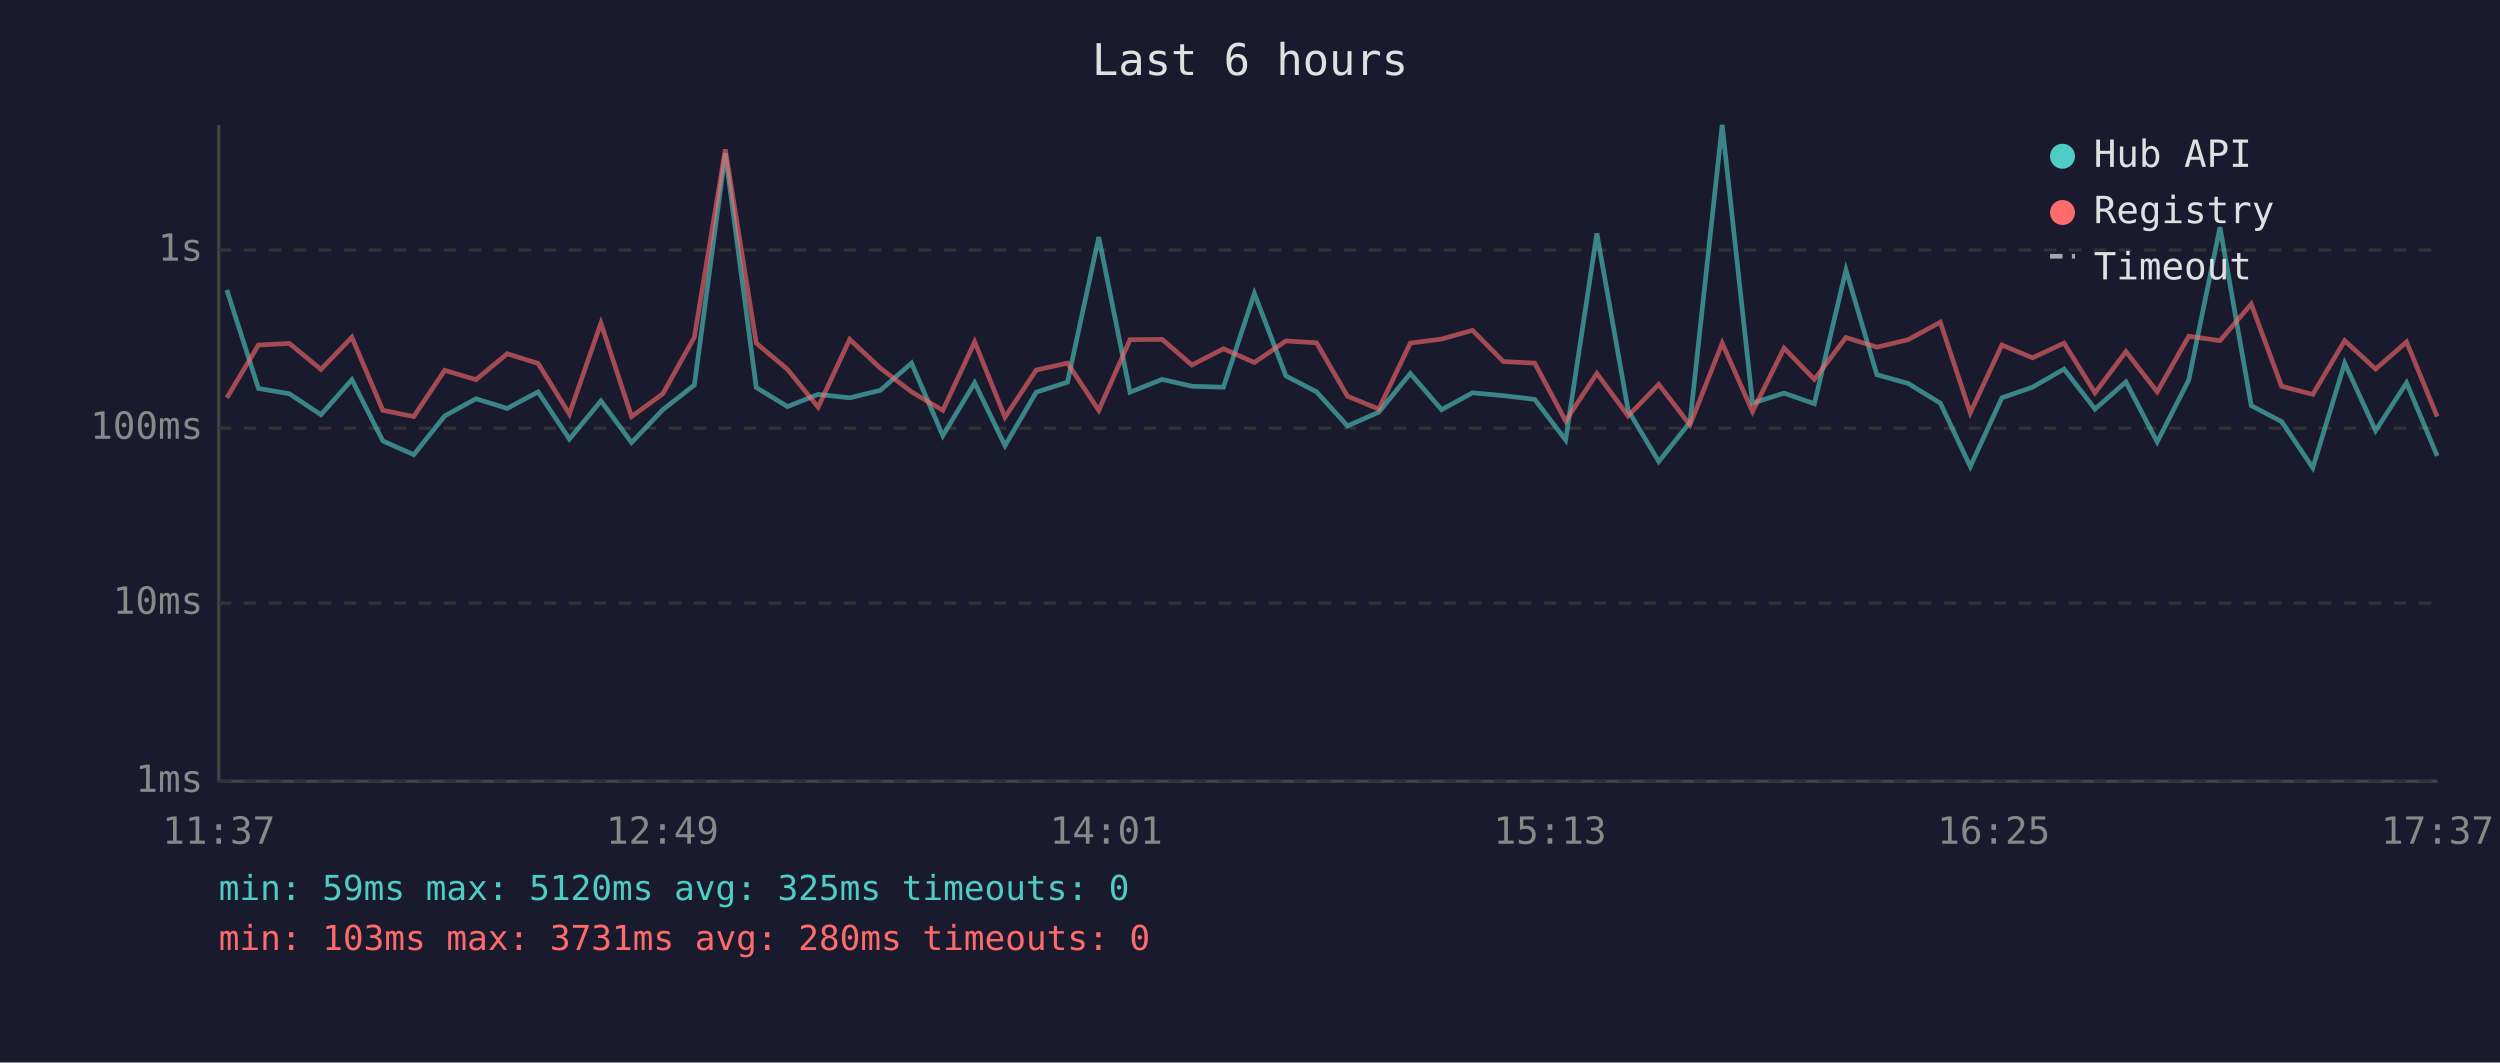
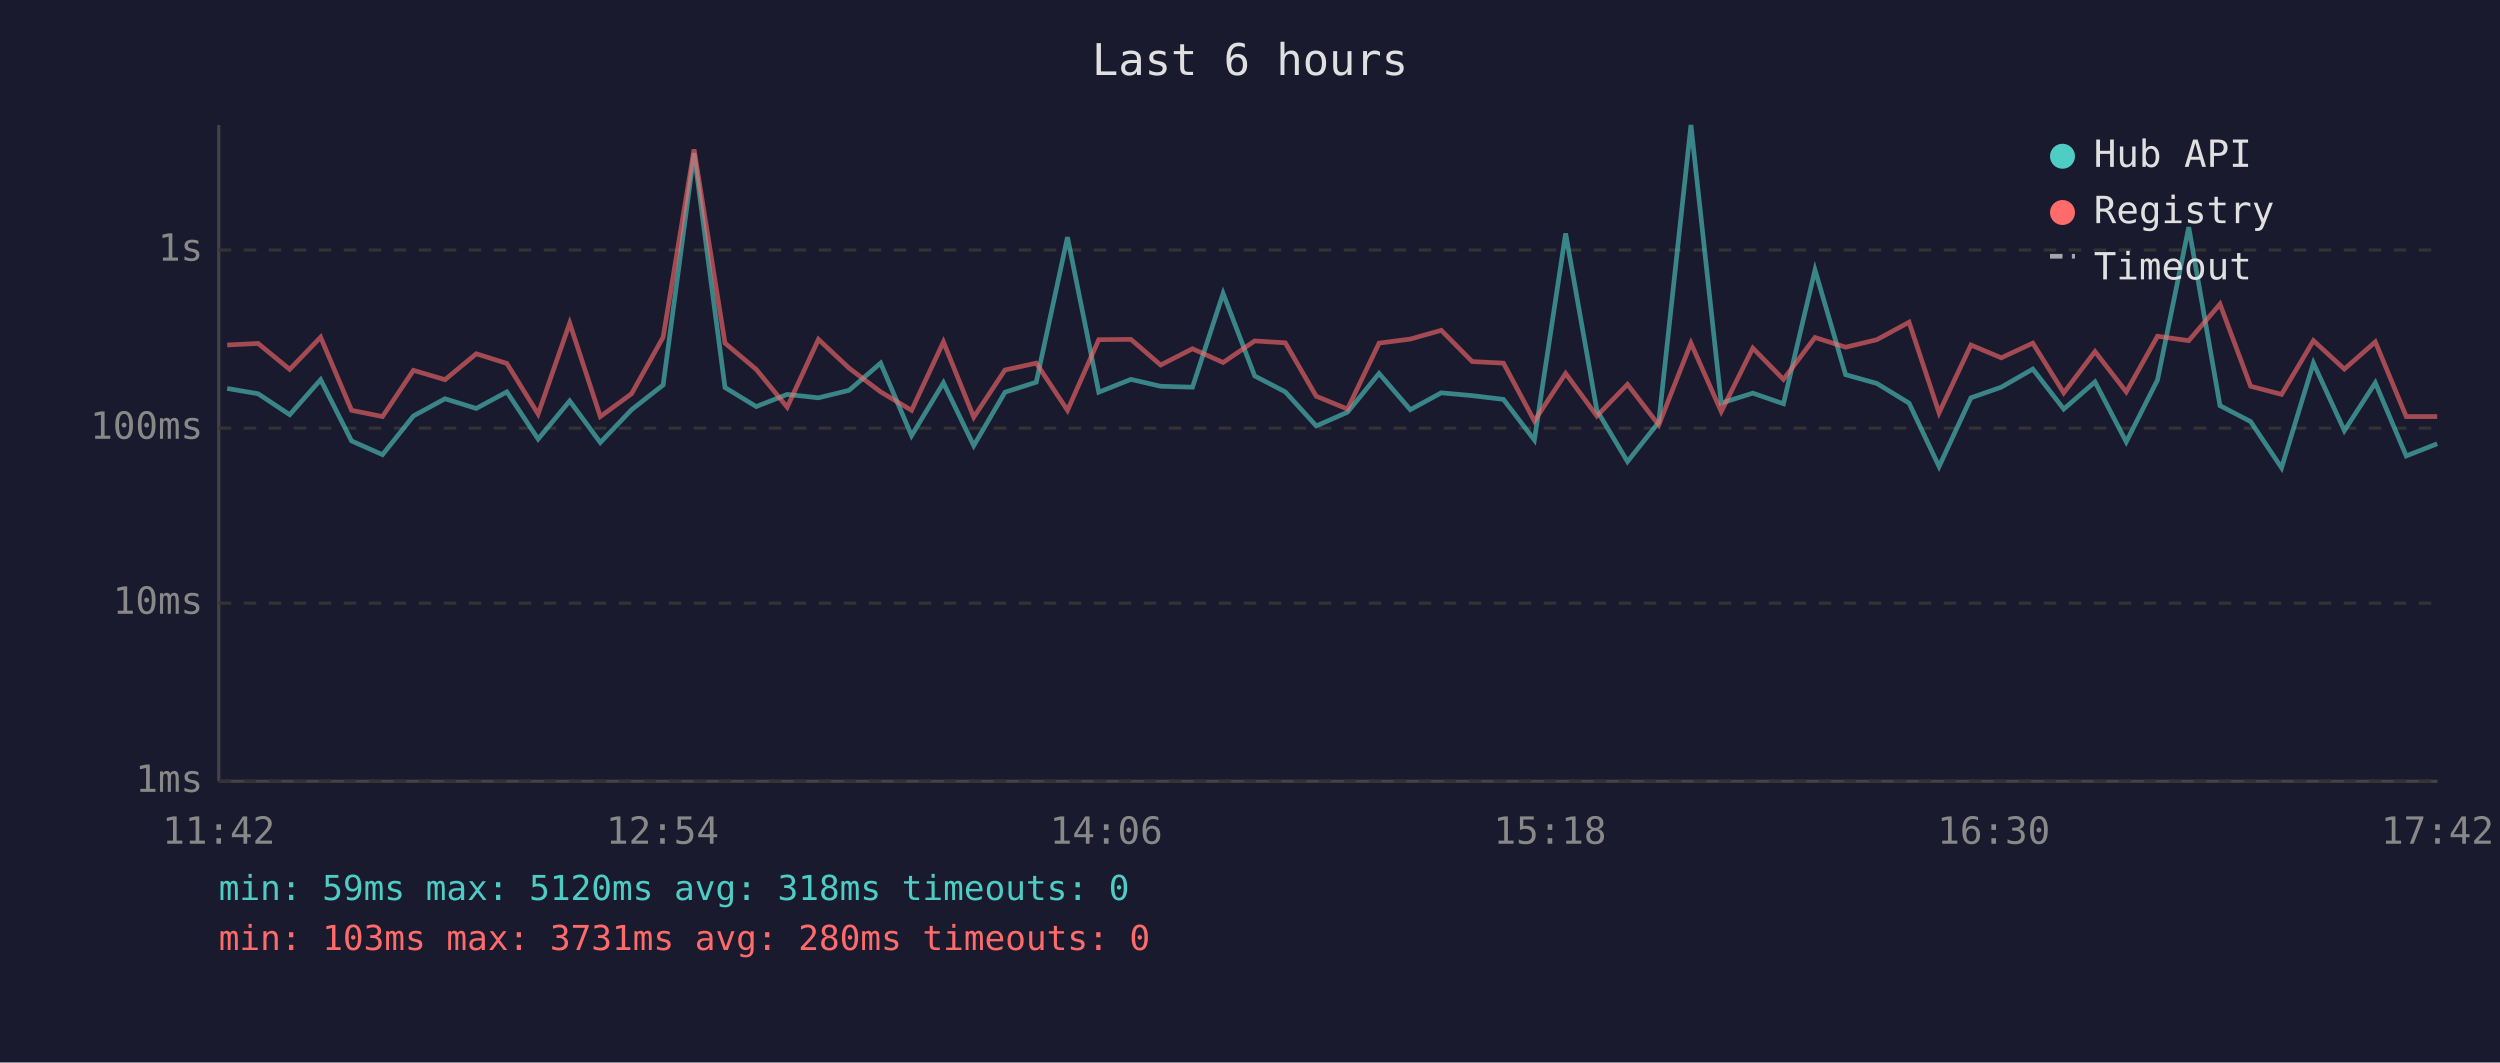
<svg xmlns="http://www.w3.org/2000/svg" viewBox="0 0 800 340" font-family="monospace" font-size="12">
  <rect width="800" height="340" fill="#1a1a2e" />
  <text x="400" y="24" fill="#e0e0e0" font-size="14" text-anchor="middle">Last 6 hours</text>
  <line x1="70" y1="40" x2="70" y2="250" stroke="#444" stroke-width="1" />
  <line x1="70" y1="250" x2="780" y2="250" stroke="#444" stroke-width="1" />
  <line x1="70" y1="250" x2="780" y2="250" stroke="#333" stroke-width="1" stroke-dasharray="4" />
  <text x="65" y="250" fill="#888" text-anchor="end" dominant-baseline="middle">1ms</text>
  <line x1="70" y1="193" x2="780" y2="193" stroke="#333" stroke-width="1" stroke-dasharray="4" />
  <text x="65" y="193" fill="#888" text-anchor="end" dominant-baseline="middle">10ms</text>
  <line x1="70" y1="137" x2="780" y2="137" stroke="#333" stroke-width="1" stroke-dasharray="4" />
  <text x="65" y="137" fill="#888" text-anchor="end" dominant-baseline="middle">100ms</text>
  <line x1="70" y1="80" x2="780" y2="80" stroke="#333" stroke-width="1" stroke-dasharray="4" />
  <text x="65" y="80" fill="#888" text-anchor="end" dominant-baseline="middle">1s</text>
-   <text x="70" y="270" fill="#888" text-anchor="middle">11:37</text>
-   <text x="212" y="270" fill="#888" text-anchor="middle">12:49</text>
-   <text x="354" y="270" fill="#888" text-anchor="middle">14:01</text>
-   <text x="496" y="270" fill="#888" text-anchor="middle">15:13</text>
-   <text x="638" y="270" fill="#888" text-anchor="middle">16:25</text>
-   <text x="780" y="270" fill="#888" text-anchor="middle">17:37</text>
-   <polyline points="72.6,92.8 82.7,124.3 92.6,126.0 102.7,132.7 112.6,121.5 122.5,141.1 132.4,145.5 142.3,133.1 152.3,127.6 162.3,130.7 172.2,125.4 182.2,140.5 192.3,128.3 202.1,141.6 212.1,131.1 222.2,123.2 232.1,49.0 242.0,124.0 252.0,130.1 261.8,126.2 271.9,127.3 281.7,124.9 291.7,116.2 301.7,139.4 311.9,122.5 321.6,142.6 331.6,125.5 341.6,122.3 351.6,75.9 361.6,125.5 371.9,121.4 381.4,123.6 391.5,123.9 401.4,93.9 411.5,120.3 421.3,125.4 431.2,136.3 441.2,131.9 451.3,119.5 461.3,131.1 471.2,125.7 481.1,126.6 491.1,127.8 501.0,140.8 511.0,74.7 521.0,131.3 530.8,147.7 540.8,135.1 551.1,40.0 560.8,129.0 570.9,125.8 580.6,129.2 590.7,86.4 600.6,119.9 610.6,122.7 620.9,129.0 630.5,149.3 640.6,127.3 650.4,123.9 660.5,118.1 670.4,130.9 680.3,122.2 690.3,141.4 700.4,121.6 710.4,72.7 720.4,129.8 730.1,134.9 740.1,149.7 750.3,116.2 760.2,137.8 770.1,122.5 779.9,145.9" fill="none" stroke="#4ecdc4" stroke-width="1.5" opacity="0.6" />
-   <polyline points="72.6,127.3 82.7,110.4 92.6,109.9 102.7,118.2 112.6,107.9 122.5,131.3 132.4,133.3 142.3,118.5 152.3,121.5 162.3,113.2 172.2,116.3 182.2,132.5 192.3,103.4 202.1,133.3 212.1,126.0 222.2,107.9 232.1,47.8 242.0,109.8 252.0,118.2 261.8,130.3 271.9,108.6 281.7,117.8 291.7,125.4 301.7,131.3 311.9,109.4 321.6,133.5 331.6,118.4 341.6,116.2 351.6,131.3 361.6,108.7 371.9,108.6 381.4,116.8 391.5,111.6 401.4,116.0 411.5,109.1 421.3,109.7 431.2,126.8 441.2,130.9 451.3,109.8 461.3,108.5 471.2,105.7 481.1,115.7 491.1,116.2 501.0,134.7 511.0,119.5 521.0,133.1 530.8,123.0 540.8,136.0 551.1,109.8 560.8,131.7 570.9,111.4 580.6,121.4 590.7,108.0 600.6,111.1 610.6,108.7 620.9,103.1 630.5,132.1 640.6,110.4 650.4,114.5 660.5,109.8 670.4,125.7 680.3,112.5 690.3,125.4 700.4,107.6 710.4,109.0 720.4,97.3 730.1,123.6 740.1,126.2 750.3,109.0 760.2,118.1 770.1,109.4 779.9,133.3" fill="none" stroke="#ff6b6b" stroke-width="1.5" opacity="0.6" />
+   <text x="70" y="270" fill="#888" text-anchor="middle">11:42</text>
+   <text x="212" y="270" fill="#888" text-anchor="middle">12:54</text>
+   <text x="354" y="270" fill="#888" text-anchor="middle">14:06</text>
+   <text x="496" y="270" fill="#888" text-anchor="middle">15:18</text>
+   <text x="638" y="270" fill="#888" text-anchor="middle">16:30</text>
+   <text x="780" y="270" fill="#888" text-anchor="middle">17:42</text>
+   <polyline points="72.7,124.3 82.6,126.0 92.7,132.7 102.6,121.5 112.5,141.1 122.4,145.5 132.3,133.1 142.4,127.6 152.4,130.7 162.2,125.4 172.2,140.5 182.3,128.3 192.1,141.6 202.1,131.1 212.2,123.2 222.1,49.0 232.0,124.0 242.0,130.1 251.9,126.2 261.9,127.3 271.7,124.9 281.8,116.2 291.7,139.4 301.9,122.5 311.6,142.6 321.6,125.5 331.6,122.3 341.6,75.9 351.6,125.5 361.9,121.4 371.4,123.6 381.6,123.9 391.4,93.9 401.5,120.3 411.3,125.4 421.2,136.3 431.2,131.9 441.3,119.5 451.3,131.1 461.2,125.7 471.1,126.6 481.1,127.8 491.0,140.8 501.0,74.7 511.0,131.3 520.8,147.7 530.8,135.1 541.1,40.0 550.8,129.0 560.9,125.8 570.7,129.2 580.8,86.4 590.6,119.9 600.6,122.7 610.9,129.0 620.5,149.3 630.7,127.3 640.4,123.9 650.5,118.1 660.4,130.9 670.4,122.2 680.4,141.4 690.4,121.6 700.4,72.7 710.4,129.8 720.2,134.9 730.1,149.7 740.3,116.2 750.2,137.8 760.1,122.5 770.0,145.9 779.9,142.0" fill="none" stroke="#4ecdc4" stroke-width="1.5" opacity="0.6" />
+   <polyline points="72.7,110.4 82.6,109.9 92.7,118.2 102.6,107.9 112.5,131.3 122.4,133.3 132.3,118.5 142.4,121.5 152.4,113.2 162.2,116.3 172.2,132.5 182.3,103.4 192.1,133.3 202.1,126.0 212.2,107.9 222.1,47.8 232.0,109.8 242.0,118.2 251.9,130.3 261.9,108.6 271.7,117.8 281.8,125.4 291.7,131.3 301.9,109.4 311.6,133.5 321.6,118.4 331.6,116.2 341.6,131.3 351.6,108.7 361.9,108.6 371.4,116.8 381.6,111.6 391.4,116.0 401.5,109.1 411.3,109.7 421.2,126.8 431.2,130.9 441.3,109.8 451.3,108.5 461.2,105.7 471.1,115.7 481.1,116.2 491.0,134.7 501.0,119.5 511.0,133.1 520.8,123.0 530.8,136.0 541.1,109.8 550.8,131.7 560.9,111.4 570.7,121.4 580.8,108.0 590.6,111.1 600.6,108.7 610.9,103.1 620.5,132.1 630.7,110.4 640.4,114.5 650.5,109.8 660.4,125.7 670.4,112.5 680.4,125.4 690.4,107.6 700.4,109.0 710.4,97.3 720.2,123.6 730.1,126.2 740.3,109.0 750.2,118.1 760.1,109.4 770.0,133.3 779.9,133.3" fill="none" stroke="#ff6b6b" stroke-width="1.5" opacity="0.6" />
  <circle cx="660" cy="50" r="4" fill="#4ecdc4" />
  <text x="670" y="50" fill="#e0e0e0" dominant-baseline="middle">Hub API</text>
  <circle cx="660" cy="68" r="4" fill="#ff6b6b" />
  <text x="670" y="68" fill="#e0e0e0" dominant-baseline="middle">Registry</text>
  <line x1="656" y1="82" x2="664" y2="82" stroke="#e0e0e0" stroke-width="1.5" stroke-dasharray="4,3" opacity="0.7" />
  <text x="670" y="86" fill="#e0e0e0" dominant-baseline="middle">Timeout</text>
-   <text x="70" y="288" fill="#4ecdc4" font-size="11">min: 59ms  max: 5120ms  avg: 325ms  timeouts: 0</text>
+   <text x="70" y="288" fill="#4ecdc4" font-size="11">min: 59ms  max: 5120ms  avg: 318ms  timeouts: 0</text>
  <text x="70" y="304" fill="#ff6b6b" font-size="11">min: 103ms  max: 3731ms  avg: 280ms  timeouts: 0</text>
</svg>
